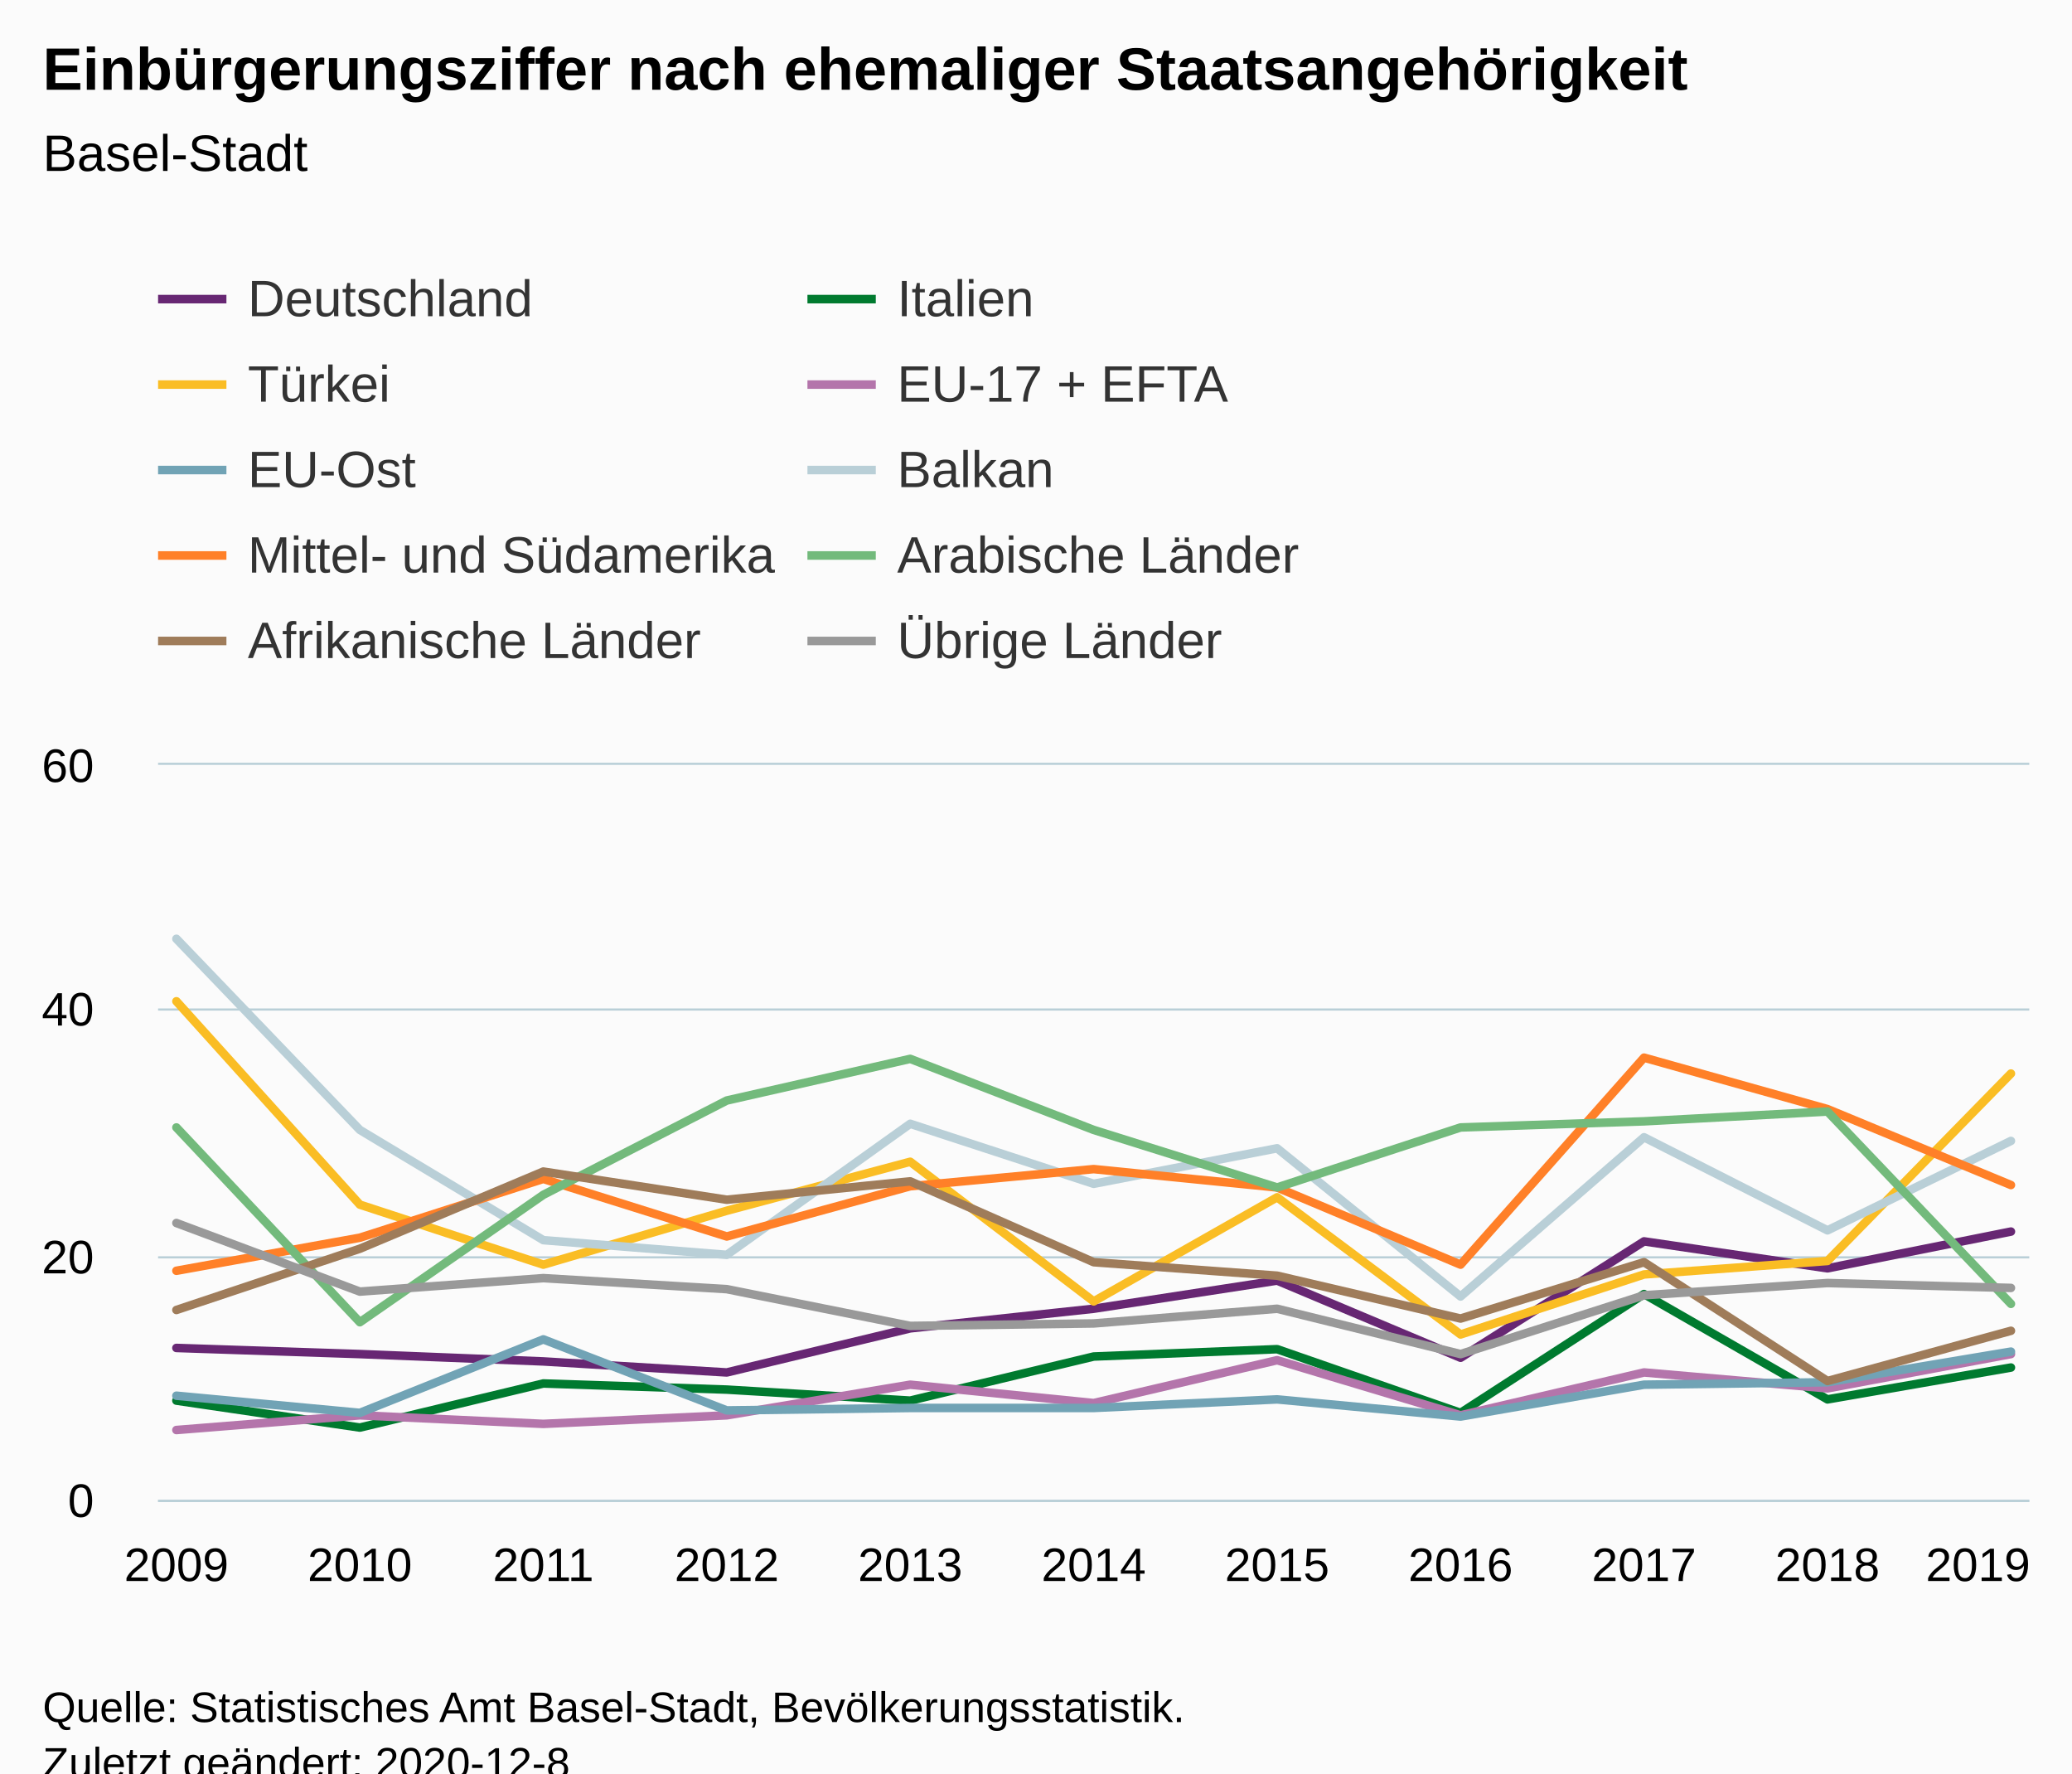
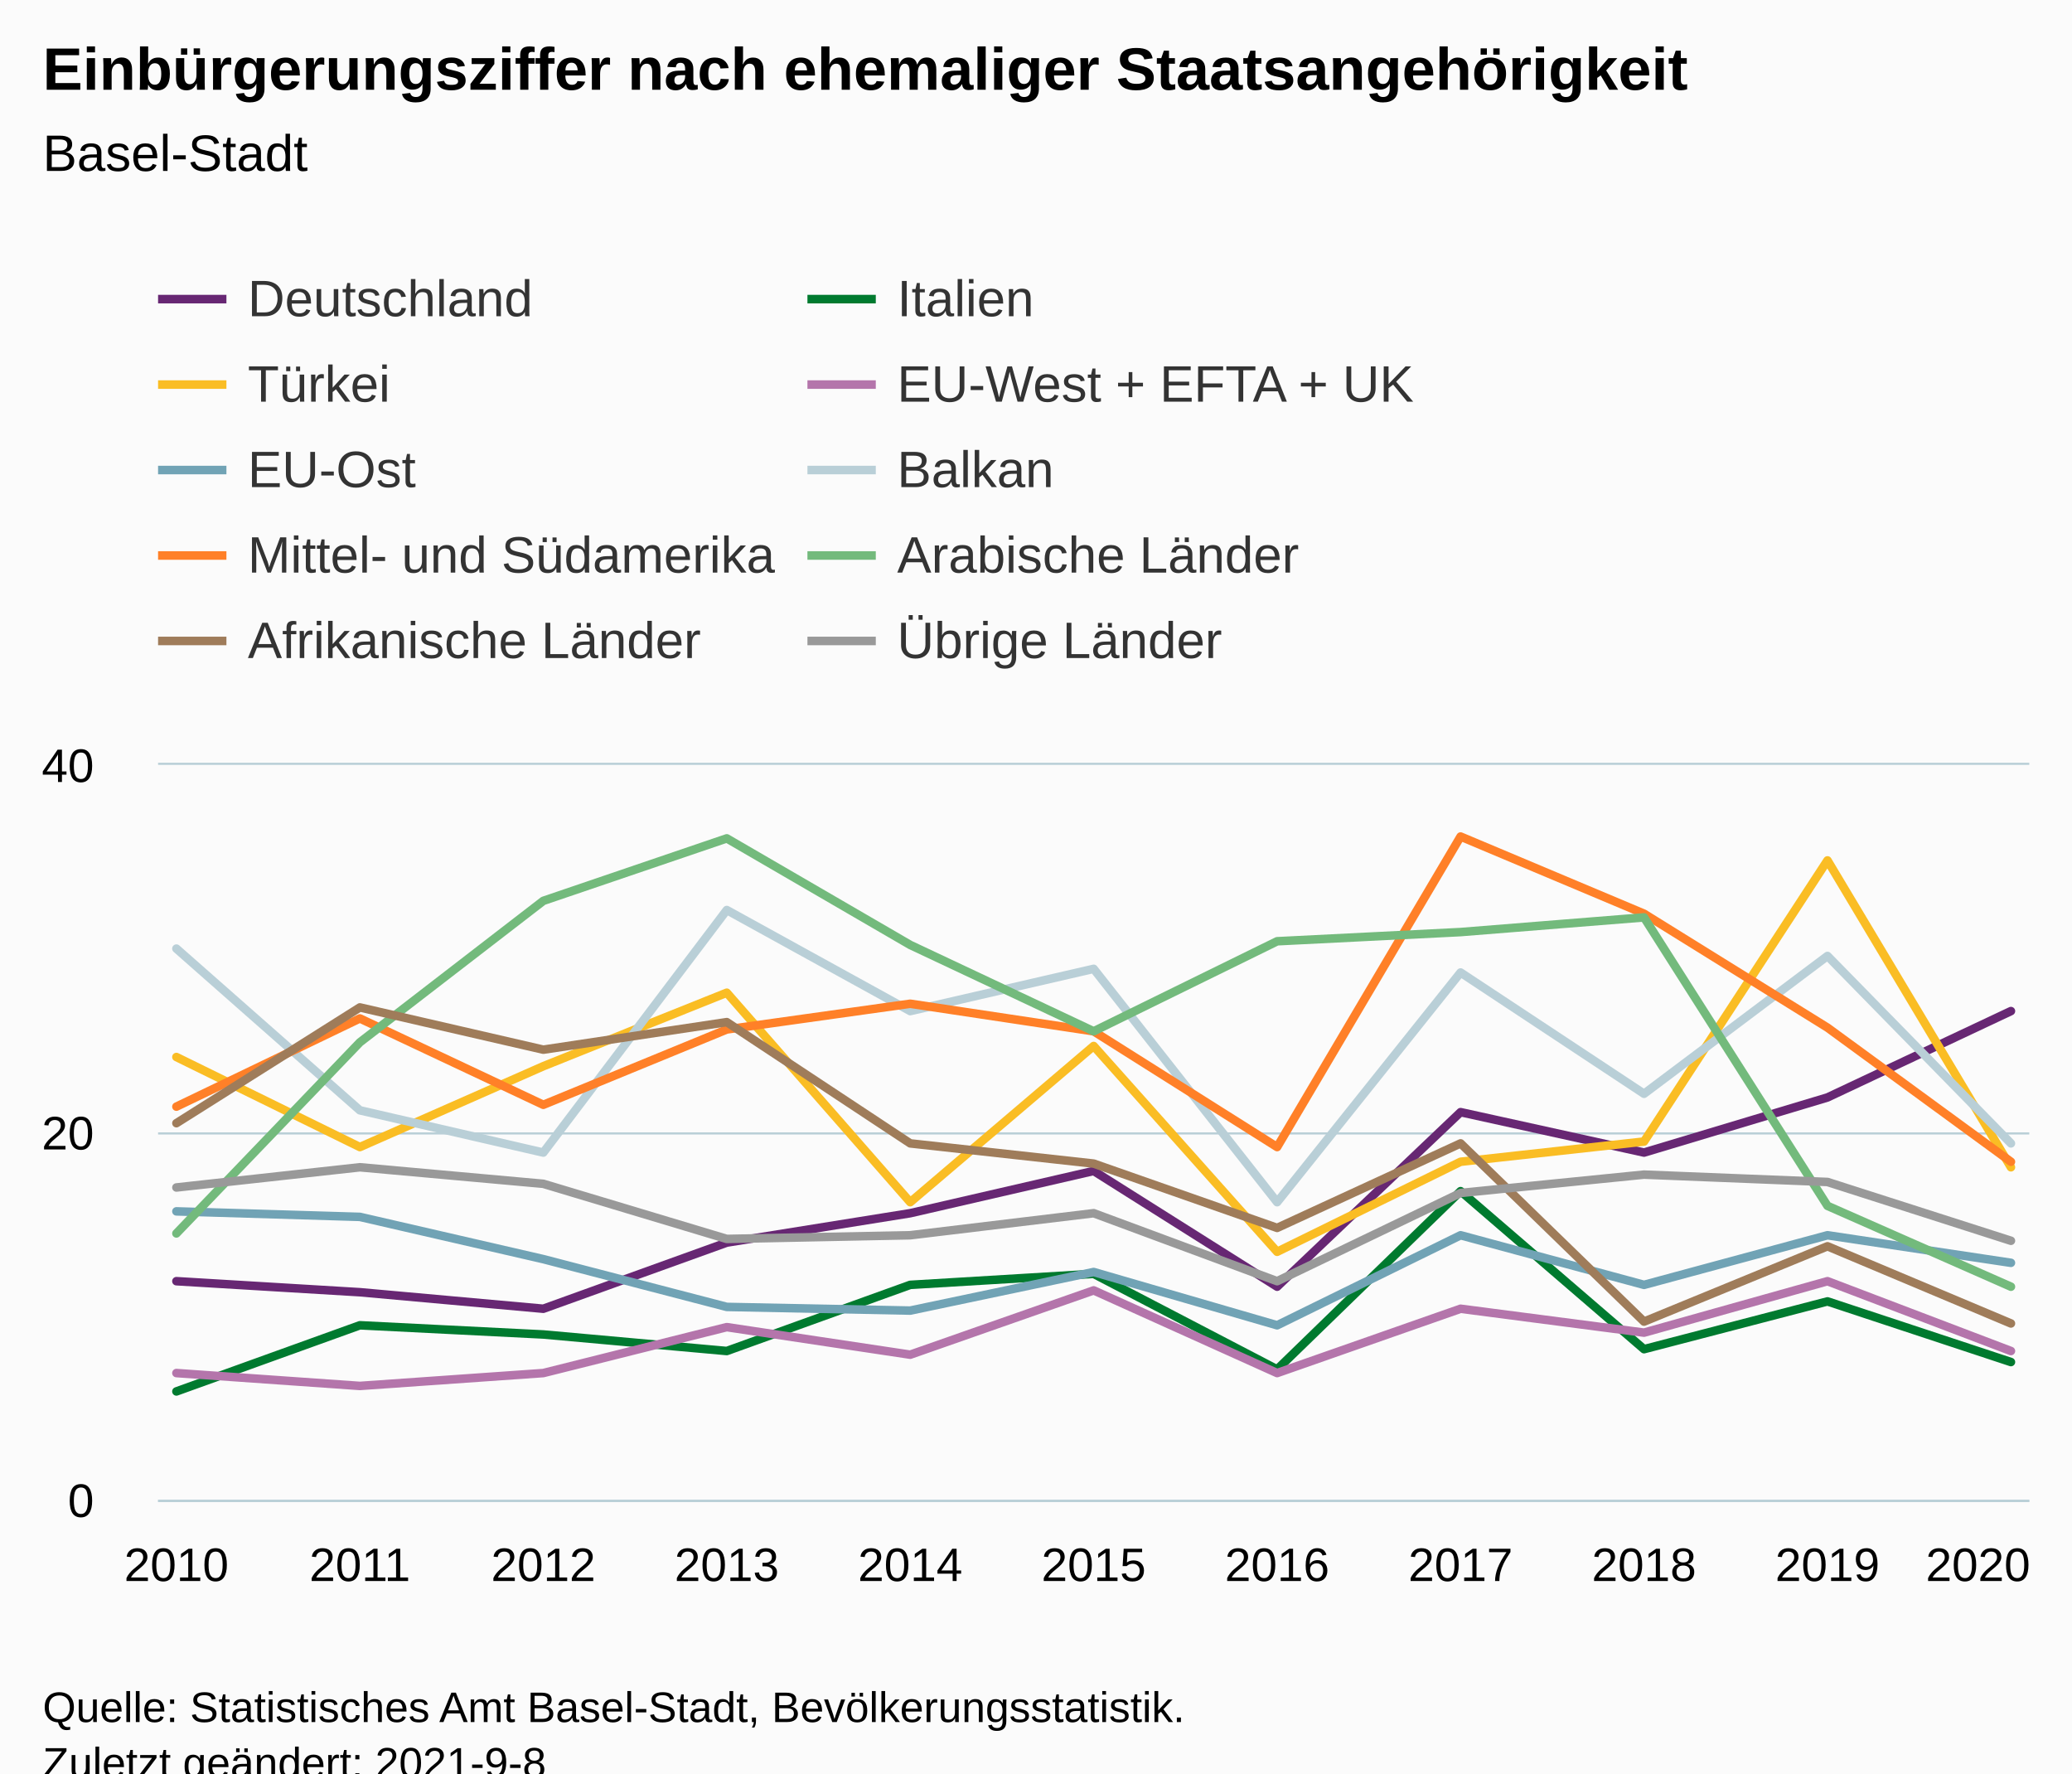
<svg xmlns="http://www.w3.org/2000/svg" version="1.1" class="highcharts-root" style="font-family:Arial;font-size:12px;" viewBox="0 0 485 415">
  <defs>
-     <clipPath id="highcharts-0rvpe2e-116-">
+     <clipPath id="highcharts-r24z95d-117-">
      <rect x="0" y="0" width="438" height="172" fill="none" />
    </clipPath>
-     <clipPath id="highcharts-0rvpe2e-128-">
+     <clipPath id="highcharts-r24z95d-129-">
      <rect x="0" y="0" width="438" height="172" fill="none" />
+     </clipPath>
+     <clipPath id="highcharts-r24z95d-229-">
+       <rect x="37" y="179" width="438" height="172" fill="none" />
    </clipPath>
  </defs>
  <rect fill="#fbfbfb" class="highcharts-background" x="0" y="0" width="485" height="428" rx="0" ry="0" />
  <rect fill="none" class="highcharts-plot-background" x="37" y="179" width="438" height="172" />
  <g class="highcharts-pane-group" data-z-index="0" />
  <g class="highcharts-grid highcharts-xaxis-grid" data-z-index="1">
    <path fill="none" data-z-index="1" class="highcharts-grid-line" d="M 40.5 179 L 40.5 351" opacity="1" />
    <path fill="none" data-z-index="1" class="highcharts-grid-line" d="M 83.5 179 L 83.5 351" opacity="1" />
    <path fill="none" data-z-index="1" class="highcharts-grid-line" d="M 126.5 179 L 126.5 351" opacity="1" />
    <path fill="none" data-z-index="1" class="highcharts-grid-line" d="M 169.5 179 L 169.5 351" opacity="1" />
    <path fill="none" data-z-index="1" class="highcharts-grid-line" d="M 212.5 179 L 212.5 351" opacity="1" />
    <path fill="none" data-z-index="1" class="highcharts-grid-line" d="M 255.5 179 L 255.5 351" opacity="1" />
    <path fill="none" data-z-index="1" class="highcharts-grid-line" d="M 298.5 179 L 298.5 351" opacity="1" />
    <path fill="none" data-z-index="1" class="highcharts-grid-line" d="M 341.5 179 L 341.5 351" opacity="1" />
    <path fill="none" data-z-index="1" class="highcharts-grid-line" d="M 384.5 179 L 384.5 351" opacity="1" />
    <path fill="none" data-z-index="1" class="highcharts-grid-line" d="M 427.5 179 L 427.5 351" opacity="1" />
    <path fill="none" data-z-index="1" class="highcharts-grid-line" d="M 470.5 179 L 470.5 351" opacity="1" />
  </g>
  <g class="highcharts-grid highcharts-yaxis-grid" data-z-index="1">
    <path fill="none" stroke="#B9CFD7" stroke-width="0.5" data-z-index="1" class="highcharts-grid-line" d="M 37 351.25 L 475 351.25" opacity="1" />
-     <path fill="none" stroke="#B9CFD7" stroke-width="0.5" data-z-index="1" class="highcharts-grid-line" d="M 37 294.25 L 475 294.25" opacity="1" />
-     <path fill="none" stroke="#B9CFD7" stroke-width="0.5" data-z-index="1" class="highcharts-grid-line" d="M 37 236.25 L 475 236.25" opacity="1" />
+     <path fill="none" stroke="#B9CFD7" stroke-width="0.5" data-z-index="1" class="highcharts-grid-line" d="M 37 265.25 L 475 265.25" opacity="1" />
    <path fill="none" stroke="#B9CFD7" stroke-width="0.5" data-z-index="1" class="highcharts-grid-line" d="M 37 178.75 L 475 178.75" opacity="1" />
  </g>
  <rect fill="none" class="highcharts-plot-border" data-z-index="1" x="37" y="179" width="438" height="172" />
  <g class="highcharts-axis highcharts-xaxis" data-z-index="2">
    <path fill="none" class="highcharts-axis-line" stroke="#B9CFD7" stroke-width="0.5" data-z-index="7" d="M 37 351.25 L 475 351.25" />
  </g>
  <g class="highcharts-axis highcharts-yaxis" data-z-index="2">
    <path fill="none" class="highcharts-axis-line" data-z-index="7" d="M 37 179 L 37 351" />
  </g>
  <g class="highcharts-series-group" data-z-index="3">
-     <g class="highcharts-series highcharts-series-0 highcharts-line-series" data-z-index="0.1" opacity="1" transform="translate(37,179) scale(1 1)" clip-path="url(#highcharts-0rvpe2e-128-)">
-       <path fill="none" d="M 4.294 136.453 L 47.235 137.887 L 90.176 139.607 L 133.118 142.187 L 176.059 131.867 L 219 127.28 L 261.941 120.687 L 304.882 138.747 L 347.824 111.513 L 390.765 117.82 L 433.706 109.22" class="highcharts-graph" data-z-index="1" stroke="#672773" stroke-width="2" stroke-linejoin="round" stroke-linecap="round" />
+     <g class="highcharts-series highcharts-series-0 highcharts-line-series" data-z-index="0.1" opacity="1" transform="translate(37,179) scale(1 1)" clip-path="url(#highcharts-r24z95d-129-)">
+       <path fill="none" d="M 4.294 120.83 L 47.235 123.41 L 90.176 127.28 L 133.118 111.8 L 176.059 104.92 L 219 95.03 L 261.941 122.12 L 304.882 81.27 L 347.824 90.73 L 390.765 77.83 L 433.706 57.62" class="highcharts-graph" data-z-index="1" stroke="#672773" stroke-width="2" stroke-linejoin="round" stroke-linecap="round" />
    </g>
    <g class="highcharts-markers highcharts-series-0 highcharts-line-series" data-z-index="0.1" opacity="1" transform="translate(37,179) scale(1 1)" clip-path="none" />
-     <g class="highcharts-series highcharts-series-1 highcharts-line-series" data-z-index="0.1" opacity="1" transform="translate(37,179) scale(1 1)" clip-path="url(#highcharts-0rvpe2e-128-)">
-       <path fill="none" d="M 4.294 148.78 L 47.235 155.087 L 90.176 144.767 L 133.118 146.2 L 176.059 148.78 L 219 138.46 L 261.941 136.74 L 304.882 151.647 L 347.824 123.84 L 390.765 148.493 L 433.706 141.04" class="highcharts-graph" data-z-index="1" stroke="#007a2f" stroke-width="2" stroke-linejoin="round" stroke-linecap="round" />
+     <g class="highcharts-series highcharts-series-1 highcharts-line-series" data-z-index="0.1" opacity="1" transform="translate(37,179) scale(1 1)" clip-path="url(#highcharts-r24z95d-129-)">
+       <path fill="none" d="M 4.294 146.63 L 47.235 131.15 L 90.176 133.3 L 133.118 137.17 L 176.059 121.69 L 219 119.11 L 261.941 141.47 L 304.882 99.76 L 347.824 136.74 L 390.765 125.56 L 433.706 139.75" class="highcharts-graph" data-z-index="1" stroke="#007a2f" stroke-width="2" stroke-linejoin="round" stroke-linecap="round" />
    </g>
    <g class="highcharts-markers highcharts-series-1 highcharts-line-series" data-z-index="0.1" opacity="1" transform="translate(37,179) scale(1 1)" clip-path="none" />
-     <g class="highcharts-series highcharts-series-2 highcharts-line-series" data-z-index="0.1" opacity="1" transform="translate(37,179) scale(1 1)" clip-path="url(#highcharts-0rvpe2e-128-)">
-       <path fill="none" d="M 4.294 55.327 L 47.235 102.913 L 90.176 116.96 L 133.118 104.347 L 176.059 92.88 L 219 125.56 L 261.941 101.193 L 304.882 133.3 L 347.824 119.253 L 390.765 116.1 L 433.706 72.24" class="highcharts-graph" data-z-index="1" stroke="#fabd24" stroke-width="2" stroke-linejoin="round" stroke-linecap="round" />
+     <g class="highcharts-series highcharts-series-2 highcharts-line-series" data-z-index="0.1" opacity="1" transform="translate(37,179) scale(1 1)" clip-path="url(#highcharts-r24z95d-129-)">
+       <path fill="none" d="M 4.294 68.37 L 47.235 89.44 L 90.176 70.52 L 133.118 53.32 L 176.059 102.34 L 219 65.79 L 261.941 113.95 L 304.882 92.88 L 347.824 88.15 L 390.765 22.36 L 433.706 94.17" class="highcharts-graph" data-z-index="1" stroke="#fabd24" stroke-width="2" stroke-linejoin="round" stroke-linecap="round" />
    </g>
    <g class="highcharts-markers highcharts-series-2 highcharts-line-series" data-z-index="0.1" opacity="1" transform="translate(37,179) scale(1 1)" clip-path="none" />
-     <g class="highcharts-series highcharts-series-3 highcharts-line-series" data-z-index="0.1" opacity="1" transform="translate(37,179) scale(1 1)" clip-path="url(#highcharts-0rvpe2e-128-)">
-       <path fill="none" d="M 4.294 155.66 L 47.235 152.22 L 90.176 154.227 L 133.118 152.22 L 176.059 145.053 L 219 149.353 L 261.941 139.32 L 304.882 152.22 L 347.824 142.187 L 390.765 145.913 L 433.706 137.887" class="highcharts-graph" data-z-index="1" stroke="#b475ab" stroke-width="2" stroke-linejoin="round" stroke-linecap="round" />
+     <g class="highcharts-series highcharts-series-3 highcharts-line-series" data-z-index="0.1" opacity="1" transform="translate(37,179) scale(1 1)" clip-path="url(#highcharts-r24z95d-129-)">
+       <path fill="none" d="M 4.294 142.33 L 47.235 145.34 L 90.176 142.33 L 133.118 131.58 L 176.059 138.03 L 219 122.98 L 261.941 142.33 L 304.882 127.28 L 347.824 132.87 L 390.765 120.83 L 433.706 137.17" class="highcharts-graph" data-z-index="1" stroke="#b475ab" stroke-width="2" stroke-linejoin="round" stroke-linecap="round" />
    </g>
    <g class="highcharts-markers highcharts-series-3 highcharts-line-series" data-z-index="0.1" opacity="1" transform="translate(37,179) scale(1 1)" clip-path="none" />
-     <g class="highcharts-series highcharts-series-4 highcharts-line-series" data-z-index="0.1" opacity="1" transform="translate(37,179) scale(1 1)" clip-path="url(#highcharts-0rvpe2e-128-)">
-       <path fill="none" d="M 4.294 147.633 L 47.235 151.647 L 90.176 134.447 L 133.118 151.073 L 176.059 150.5 L 219 150.5 L 261.941 148.493 L 304.882 152.507 L 347.824 145.053 L 390.765 144.48 L 433.706 137.313" class="highcharts-graph" data-z-index="1" stroke="#71a3b5" stroke-width="2" stroke-linejoin="round" stroke-linecap="round" />
+     <g class="highcharts-series highcharts-series-4 highcharts-line-series" data-z-index="0.1" opacity="1" transform="translate(37,179) scale(1 1)" clip-path="url(#highcharts-r24z95d-129-)">
+       <path fill="none" d="M 4.294 104.49 L 47.235 105.78 L 90.176 115.67 L 133.118 126.85 L 176.059 127.71 L 219 118.68 L 261.941 131.15 L 304.882 110.08 L 347.824 121.69 L 390.765 110.08 L 433.706 116.53" class="highcharts-graph" data-z-index="1" stroke="#71a3b5" stroke-width="2" stroke-linejoin="round" stroke-linecap="round" />
    </g>
    <g class="highcharts-markers highcharts-series-4 highcharts-line-series" data-z-index="0.1" opacity="1" transform="translate(37,179) scale(1 1)" clip-path="none" />
-     <g class="highcharts-series highcharts-series-5 highcharts-line-series" data-z-index="0.1" opacity="1" transform="translate(37,179) scale(1 1)" clip-path="url(#highcharts-0rvpe2e-128-)">
-       <path fill="none" d="M 4.294 40.707 L 47.235 85.427 L 90.176 111.227 L 133.118 114.667 L 176.059 83.993 L 219 98.04 L 261.941 89.727 L 304.882 124.413 L 347.824 87.147 L 390.765 108.933 L 433.706 88.007" class="highcharts-graph" data-z-index="1" stroke="#b9cfd7" stroke-width="2" stroke-linejoin="round" stroke-linecap="round" />
+     <g class="highcharts-series highcharts-series-5 highcharts-line-series" data-z-index="0.1" opacity="1" transform="translate(37,179) scale(1 1)" clip-path="url(#highcharts-r24z95d-129-)">
+       <path fill="none" d="M 4.294 43 L 47.235 80.84 L 90.176 90.73 L 133.118 33.97 L 176.059 57.62 L 219 47.73 L 261.941 102.34 L 304.882 48.59 L 347.824 76.97 L 390.765 44.72 L 433.706 88.58" class="highcharts-graph" data-z-index="1" stroke="#b9cfd7" stroke-width="2" stroke-linejoin="round" stroke-linecap="round" />
    </g>
    <g class="highcharts-markers highcharts-series-5 highcharts-line-series" data-z-index="0.1" opacity="1" transform="translate(37,179) scale(1 1)" clip-path="none" />
-     <g class="highcharts-series highcharts-series-6 highcharts-line-series" data-z-index="0.1" opacity="1" transform="translate(37,179) scale(1 1)" clip-path="url(#highcharts-0rvpe2e-128-)">
-       <path fill="none" d="M 4.294 118.393 L 47.235 110.653 L 90.176 96.893 L 133.118 110.367 L 176.059 98.613 L 219 94.6 L 261.941 98.9 L 304.882 116.96 L 347.824 68.513 L 390.765 80.553 L 433.706 98.327" class="highcharts-graph" data-z-index="1" stroke="#ff8028" stroke-width="2" stroke-linejoin="round" stroke-linecap="round" />
+     <g class="highcharts-series highcharts-series-6 highcharts-line-series" data-z-index="0.1" opacity="1" transform="translate(37,179) scale(1 1)" clip-path="url(#highcharts-r24z95d-129-)">
+       <path fill="none" d="M 4.294 79.98 L 47.235 59.34 L 90.176 79.55 L 133.118 61.92 L 176.059 55.9 L 219 62.35 L 261.941 89.44 L 304.882 16.77 L 347.824 34.83 L 390.765 61.49 L 433.706 92.88" class="highcharts-graph" data-z-index="1" stroke="#ff8028" stroke-width="2" stroke-linejoin="round" stroke-linecap="round" />
    </g>
    <g class="highcharts-markers highcharts-series-6 highcharts-line-series" data-z-index="0.1" opacity="1" transform="translate(37,179) scale(1 1)" clip-path="none" />
-     <g class="highcharts-series highcharts-series-7 highcharts-line-series" data-z-index="0.1" opacity="1" transform="translate(37,179) scale(1 1)" clip-path="url(#highcharts-0rvpe2e-128-)">
-       <path fill="none" d="M 4.294 84.853 L 47.235 130.433 L 90.176 100.62 L 133.118 78.547 L 176.059 68.8 L 219 85.427 L 261.941 98.9 L 304.882 84.853 L 347.824 83.42 L 390.765 81.127 L 433.706 126.133" class="highcharts-graph" data-z-index="1" stroke="#73ba7c" stroke-width="2" stroke-linejoin="round" stroke-linecap="round" />
+     <g class="highcharts-series highcharts-series-7 highcharts-line-series" data-z-index="0.1" opacity="1" transform="translate(37,179) scale(1 1)" clip-path="url(#highcharts-r24z95d-129-)">
+       <path fill="none" d="M 4.294 109.65 L 47.235 64.93 L 90.176 31.82 L 133.118 17.2 L 176.059 42.14 L 219 62.35 L 261.941 41.28 L 304.882 39.13 L 347.824 35.69 L 390.765 103.2 L 433.706 122.12" class="highcharts-graph" data-z-index="1" stroke="#73ba7c" stroke-width="2" stroke-linejoin="round" stroke-linecap="round" />
    </g>
    <g class="highcharts-markers highcharts-series-7 highcharts-line-series" data-z-index="0.1" opacity="1" transform="translate(37,179) scale(1 1)" clip-path="none" />
-     <g class="highcharts-series highcharts-series-8 highcharts-line-series" data-z-index="0.1" opacity="1" transform="translate(37,179) scale(1 1)" clip-path="url(#highcharts-0rvpe2e-128-)">
-       <path fill="none" d="M 4.294 127.567 L 47.235 113.233 L 90.176 95.173 L 133.118 101.767 L 176.059 97.467 L 219 116.387 L 261.941 119.54 L 304.882 129.573 L 347.824 116.387 L 390.765 144.193 L 433.706 132.44" class="highcharts-graph" data-z-index="1" stroke="#9f7c5a" stroke-width="2" stroke-linejoin="round" stroke-linecap="round" />
+     <g class="highcharts-series highcharts-series-8 highcharts-line-series" data-z-index="0.1" opacity="1" transform="translate(37,179) scale(1 1)" clip-path="url(#highcharts-r24z95d-129-)">
+       <path fill="none" d="M 4.294 83.85 L 47.235 56.76 L 90.176 66.65 L 133.118 60.2 L 176.059 88.58 L 219 93.31 L 261.941 108.36 L 304.882 88.58 L 347.824 130.29 L 390.765 112.66 L 433.706 130.72" class="highcharts-graph" data-z-index="1" stroke="#9f7c5a" stroke-width="2" stroke-linejoin="round" stroke-linecap="round" />
    </g>
    <g class="highcharts-markers highcharts-series-8 highcharts-line-series" data-z-index="0.1" opacity="1" transform="translate(37,179) scale(1 1)" clip-path="none" />
-     <g class="highcharts-series highcharts-series-9 highcharts-line-series" data-z-index="0.1" opacity="1" transform="translate(37,179) scale(1 1)" clip-path="url(#highcharts-0rvpe2e-128-)">
-       <path fill="none" d="M 4.294 107.213 L 47.235 123.267 L 90.176 120.113 L 133.118 122.693 L 176.059 131.293 L 219 130.72 L 261.941 127.28 L 304.882 137.887 L 347.824 124.127 L 390.765 121.26 L 433.706 122.407" class="highcharts-graph" data-z-index="1" stroke="#999999" stroke-width="2" stroke-linejoin="round" stroke-linecap="round" />
+     <g class="highcharts-series highcharts-series-9 highcharts-line-series" data-z-index="0.1" opacity="1" transform="translate(37,179) scale(1 1)" clip-path="url(#highcharts-r24z95d-129-)">
+       <path fill="none" d="M 4.294 98.9 L 47.235 94.17 L 90.176 98.04 L 133.118 110.94 L 176.059 110.08 L 219 104.92 L 261.941 120.83 L 304.882 100.19 L 347.824 95.89 L 390.765 97.61 L 433.706 111.37" class="highcharts-graph" data-z-index="1" stroke="#999999" stroke-width="2" stroke-linejoin="round" stroke-linecap="round" />
    </g>
    <g class="highcharts-markers highcharts-series-9 highcharts-line-series" data-z-index="0.1" opacity="1" transform="translate(37,179) scale(1 1)" clip-path="none" />
  </g>
  <text x="10" text-anchor="start" class="highcharts-title" data-z-index="4" style="color:#000000;font-size:14px;font-weight:bold;fill:#000000;" y="21">
    <tspan>Einbürgerungsziffer nach ehemaliger Staatsangehörigkeit</tspan>
  </text>
  <text x="10" text-anchor="start" class="highcharts-subtitle" data-z-index="4" style="color:#000000;font-size:12px;font-weight:normal;fill:#000000;" y="40">
    <tspan>Basel-Stadt</tspan>
  </text>
  <text x="10" text-anchor="start" class="highcharts-caption" data-z-index="4" style="color:#666666;fill:#666666;" y="385" />
  <g class="highcharts-legend" data-z-index="7" transform="translate(29,56)">
    <rect fill="none" class="highcharts-legend-box" rx="0" ry="0" x="0" y="0" width="315" height="111" visibility="visible" />
    <g data-z-index="1">
      <g>
        <g class="highcharts-legend-item highcharts-line-series highcharts-color-undefined highcharts-series-0" data-z-index="1" transform="translate(8,3)">
          <path fill="none" d="M 0 11 L 16 11" class="highcharts-graph" stroke="#672773" stroke-width="2" />
          <text x="21" style="color:#333333;cursor:pointer;font-size:12px;font-weight:normal;fill:#333333;" text-anchor="start" data-z-index="2" y="15">
            <tspan>Deutschland</tspan>
          </text>
        </g>
        <g class="highcharts-legend-item highcharts-line-series highcharts-color-undefined highcharts-series-1" data-z-index="1" transform="translate(160,3)">
          <path fill="none" d="M 0 11 L 16 11" class="highcharts-graph" stroke="#007a2f" stroke-width="2" />
          <text x="21" y="15" style="color:#333333;cursor:pointer;font-size:12px;font-weight:normal;fill:#333333;" text-anchor="start" data-z-index="2">
            <tspan>Italien</tspan>
          </text>
        </g>
        <g class="highcharts-legend-item highcharts-line-series highcharts-color-undefined highcharts-series-2" data-z-index="1" transform="translate(8,23)">
          <path fill="none" d="M 0 11 L 16 11" class="highcharts-graph" stroke="#fabd24" stroke-width="2" />
          <text x="21" y="15" style="color:#333333;cursor:pointer;font-size:12px;font-weight:normal;fill:#333333;" text-anchor="start" data-z-index="2">
            <tspan>Türkei</tspan>
          </text>
        </g>
        <g class="highcharts-legend-item highcharts-line-series highcharts-color-undefined highcharts-series-3" data-z-index="1" transform="translate(160,23)">
          <path fill="none" d="M 0 11 L 16 11" class="highcharts-graph" stroke="#b475ab" stroke-width="2" />
          <text x="21" y="15" style="color:#333333;cursor:pointer;font-size:12px;font-weight:normal;fill:#333333;" text-anchor="start" data-z-index="2">
-             <tspan>EU-17 + EFTA</tspan>
+             <tspan>EU-West + EFTA + UK</tspan>
          </text>
        </g>
        <g class="highcharts-legend-item highcharts-line-series highcharts-color-undefined highcharts-series-4" data-z-index="1" transform="translate(8,43)">
          <path fill="none" d="M 0 11 L 16 11" class="highcharts-graph" stroke="#71a3b5" stroke-width="2" />
          <text x="21" y="15" style="color:#333333;cursor:pointer;font-size:12px;font-weight:normal;fill:#333333;" text-anchor="start" data-z-index="2">
            <tspan>EU-Ost</tspan>
          </text>
        </g>
        <g class="highcharts-legend-item highcharts-line-series highcharts-color-undefined highcharts-series-5" data-z-index="1" transform="translate(160,43)">
          <path fill="none" d="M 0 11 L 16 11" class="highcharts-graph" stroke="#b9cfd7" stroke-width="2" />
          <text x="21" y="15" style="color:#333333;cursor:pointer;font-size:12px;font-weight:normal;fill:#333333;" text-anchor="start" data-z-index="2">
            <tspan>Balkan</tspan>
          </text>
        </g>
        <g class="highcharts-legend-item highcharts-line-series highcharts-color-undefined highcharts-series-6" data-z-index="1" transform="translate(8,63)">
          <path fill="none" d="M 0 11 L 16 11" class="highcharts-graph" stroke="#ff8028" stroke-width="2" />
          <text x="21" y="15" style="color:#333333;cursor:pointer;font-size:12px;font-weight:normal;fill:#333333;" text-anchor="start" data-z-index="2">
            <tspan>Mittel- und Südamerika</tspan>
          </text>
        </g>
        <g class="highcharts-legend-item highcharts-line-series highcharts-color-undefined highcharts-series-7" data-z-index="1" transform="translate(160,63)">
          <path fill="none" d="M 0 11 L 16 11" class="highcharts-graph" stroke="#73ba7c" stroke-width="2" />
          <text x="21" y="15" style="color:#333333;cursor:pointer;font-size:12px;font-weight:normal;fill:#333333;" text-anchor="start" data-z-index="2">
            <tspan>Arabische Länder</tspan>
          </text>
        </g>
        <g class="highcharts-legend-item highcharts-line-series highcharts-color-undefined highcharts-series-8" data-z-index="1" transform="translate(8,83)">
          <path fill="none" d="M 0 11 L 16 11" class="highcharts-graph" stroke="#9f7c5a" stroke-width="2" />
          <text x="21" y="15" style="color:#333333;cursor:pointer;font-size:12px;font-weight:normal;fill:#333333;" text-anchor="start" data-z-index="2">
            <tspan>Afrikanische Länder</tspan>
          </text>
        </g>
        <g class="highcharts-legend-item highcharts-line-series highcharts-color-undefined highcharts-series-9" data-z-index="1" transform="translate(160,83)">
          <path fill="none" d="M 0 11 L 16 11" class="highcharts-graph" stroke="#999999" stroke-width="2" />
          <text x="21" y="15" style="color:#333333;cursor:pointer;font-size:12px;font-weight:normal;fill:#333333;" text-anchor="start" data-z-index="2">
            <tspan>Übrige Länder</tspan>
          </text>
        </g>
      </g>
    </g>
  </g>
  <g class="highcharts-axis-labels highcharts-xaxis-labels" data-z-index="7">
-     <text x="41.294" style="color:#000000;cursor:default;font-size:11px;fill:#000000;" text-anchor="middle" transform="translate(0,0)" y="370" opacity="1">2009</text>
-     <text x="84.235" style="color:#000000;cursor:default;font-size:11px;fill:#000000;" text-anchor="middle" transform="translate(0,0)" y="370" opacity="1">2010</text>
-     <text x="127.176" style="color:#000000;cursor:default;font-size:11px;fill:#000000;" text-anchor="middle" transform="translate(0,0)" y="370" opacity="1">2011</text>
-     <text x="170.118" style="color:#000000;cursor:default;font-size:11px;fill:#000000;" text-anchor="middle" transform="translate(0,0)" y="370" opacity="1">2012</text>
-     <text x="213.059" style="color:#000000;cursor:default;font-size:11px;fill:#000000;" text-anchor="middle" transform="translate(0,0)" y="370" opacity="1">2013</text>
-     <text x="256" style="color:#000000;cursor:default;font-size:11px;fill:#000000;" text-anchor="middle" transform="translate(0,0)" y="370" opacity="1">2014</text>
-     <text x="298.941" style="color:#000000;cursor:default;font-size:11px;fill:#000000;" text-anchor="middle" transform="translate(0,0)" y="370" opacity="1">2015</text>
-     <text x="341.882" style="color:#000000;cursor:default;font-size:11px;fill:#000000;" text-anchor="middle" transform="translate(0,0)" y="370" opacity="1">2016</text>
-     <text x="384.824" style="color:#000000;cursor:default;font-size:11px;fill:#000000;" text-anchor="middle" transform="translate(0,0)" y="370" opacity="1">2017</text>
-     <text x="427.765" style="color:#000000;cursor:default;font-size:11px;fill:#000000;" text-anchor="middle" transform="translate(0,0)" y="370" opacity="1">2018</text>
-     <text x="463" style="color:#000000;cursor:default;font-size:11px;fill:#000000;" text-anchor="middle" transform="translate(0,0)" y="370" opacity="1">2019</text>
+     <text x="41.294" style="color:#000000;cursor:default;font-size:11px;fill:#000000;" text-anchor="middle" transform="translate(0,0)" y="370" opacity="1">2010</text>
+     <text x="84.235" style="color:#000000;cursor:default;font-size:11px;fill:#000000;" text-anchor="middle" transform="translate(0,0)" y="370" opacity="1">2011</text>
+     <text x="127.176" style="color:#000000;cursor:default;font-size:11px;fill:#000000;" text-anchor="middle" transform="translate(0,0)" y="370" opacity="1">2012</text>
+     <text x="170.118" style="color:#000000;cursor:default;font-size:11px;fill:#000000;" text-anchor="middle" transform="translate(0,0)" y="370" opacity="1">2013</text>
+     <text x="213.059" style="color:#000000;cursor:default;font-size:11px;fill:#000000;" text-anchor="middle" transform="translate(0,0)" y="370" opacity="1">2014</text>
+     <text x="256" style="color:#000000;cursor:default;font-size:11px;fill:#000000;" text-anchor="middle" transform="translate(0,0)" y="370" opacity="1">2015</text>
+     <text x="298.941" style="color:#000000;cursor:default;font-size:11px;fill:#000000;" text-anchor="middle" transform="translate(0,0)" y="370" opacity="1">2016</text>
+     <text x="341.882" style="color:#000000;cursor:default;font-size:11px;fill:#000000;" text-anchor="middle" transform="translate(0,0)" y="370" opacity="1">2017</text>
+     <text x="384.824" style="color:#000000;cursor:default;font-size:11px;fill:#000000;" text-anchor="middle" transform="translate(0,0)" y="370" opacity="1">2018</text>
+     <text x="427.765" style="color:#000000;cursor:default;font-size:11px;fill:#000000;" text-anchor="middle" transform="translate(0,0)" y="370" opacity="1">2019</text>
+     <text x="463" style="color:#000000;cursor:default;font-size:11px;fill:#000000;" text-anchor="middle" transform="translate(0,0)" y="370" opacity="1">2020</text>
  </g>
  <g class="highcharts-axis-labels highcharts-yaxis-labels" data-z-index="7">
    <text x="22" style="color:#000000;cursor:default;font-size:11px;fill:#000000;" text-anchor="end" transform="translate(0,0)" y="355" opacity="1">0</text>
-     <text x="22" style="color:#000000;cursor:default;font-size:11px;fill:#000000;" text-anchor="end" transform="translate(0,0)" y="298" opacity="1">20</text>
-     <text x="22" style="color:#000000;cursor:default;font-size:11px;fill:#000000;" text-anchor="end" transform="translate(0,0)" y="240" opacity="1">40</text>
-     <text x="22" style="color:#000000;cursor:default;font-size:11px;fill:#000000;" text-anchor="end" transform="translate(0,0)" y="183" opacity="1">60</text>
+     <text x="22" style="color:#000000;cursor:default;font-size:11px;fill:#000000;" text-anchor="end" transform="translate(0,0)" y="269" opacity="1">20</text>
+     <text x="22" style="color:#000000;cursor:default;font-size:11px;fill:#000000;" text-anchor="end" transform="translate(0,0)" y="183" opacity="1">40</text>
  </g>
  <text x="10" class="highcharts-credits" text-anchor="start" data-z-index="8" style="cursor:default;color:#000000;font-size:10px;fill:#000000;" y="403">
    <tspan>Quelle: Statistisches Amt Basel-Stadt, Bevölkerungsstatistik.</tspan>
-     <tspan x="10" dy="13">Zuletzt geändert: 2020-12-8</tspan>
+     <tspan x="10" dy="13">Zuletzt geändert: 2021-9-8</tspan>
  </text>
+   <g class="highcharts-control-points" data-z-index="99" clip-path="url(#highcharts-r24z95d-229-)" />
</svg>
